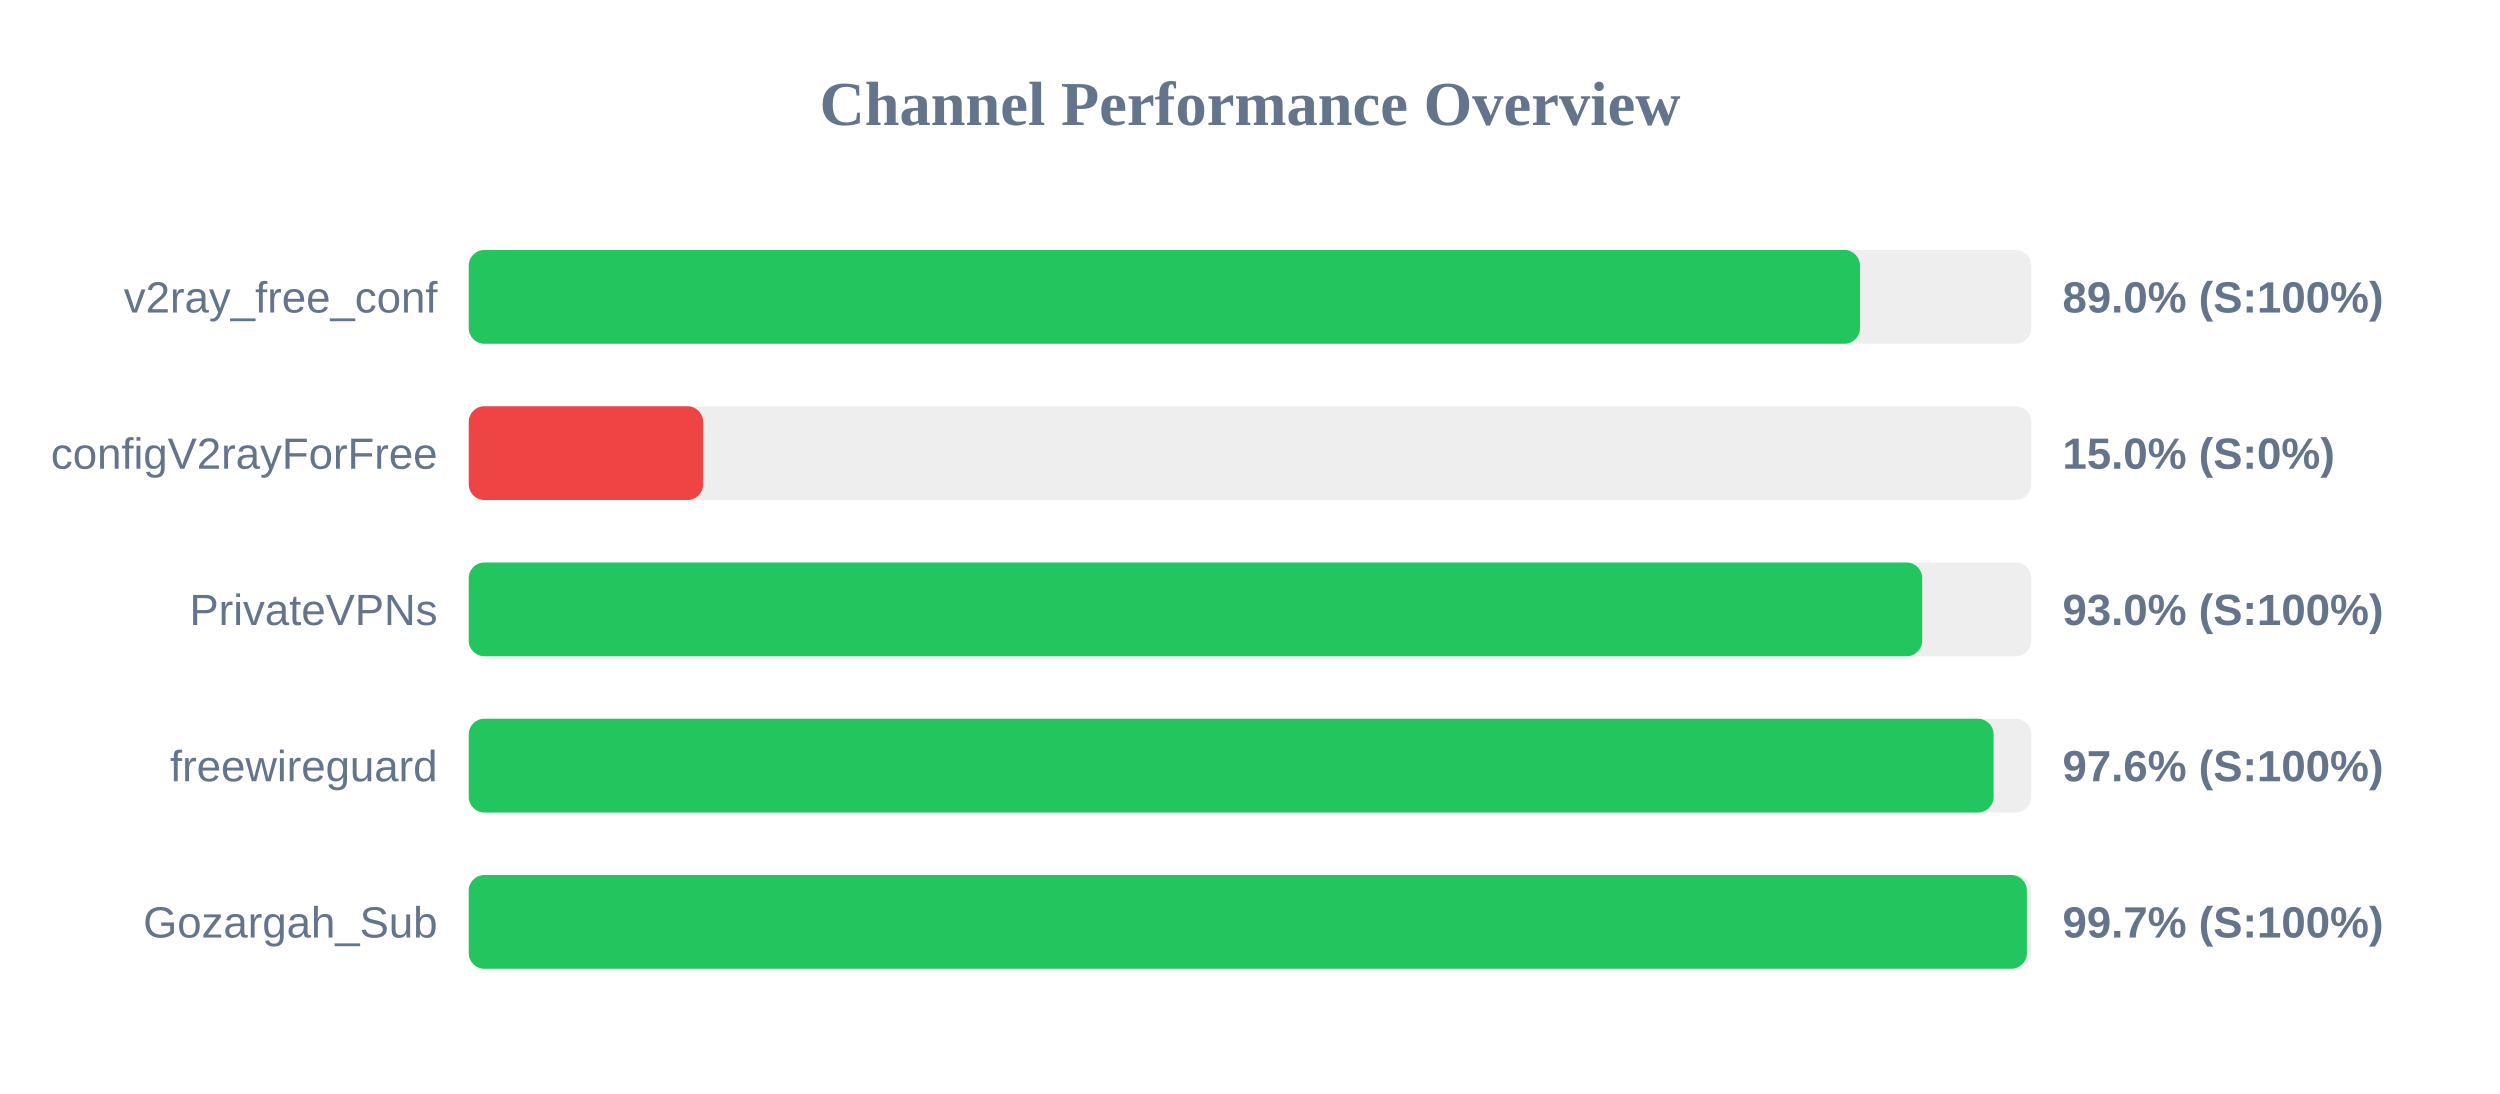
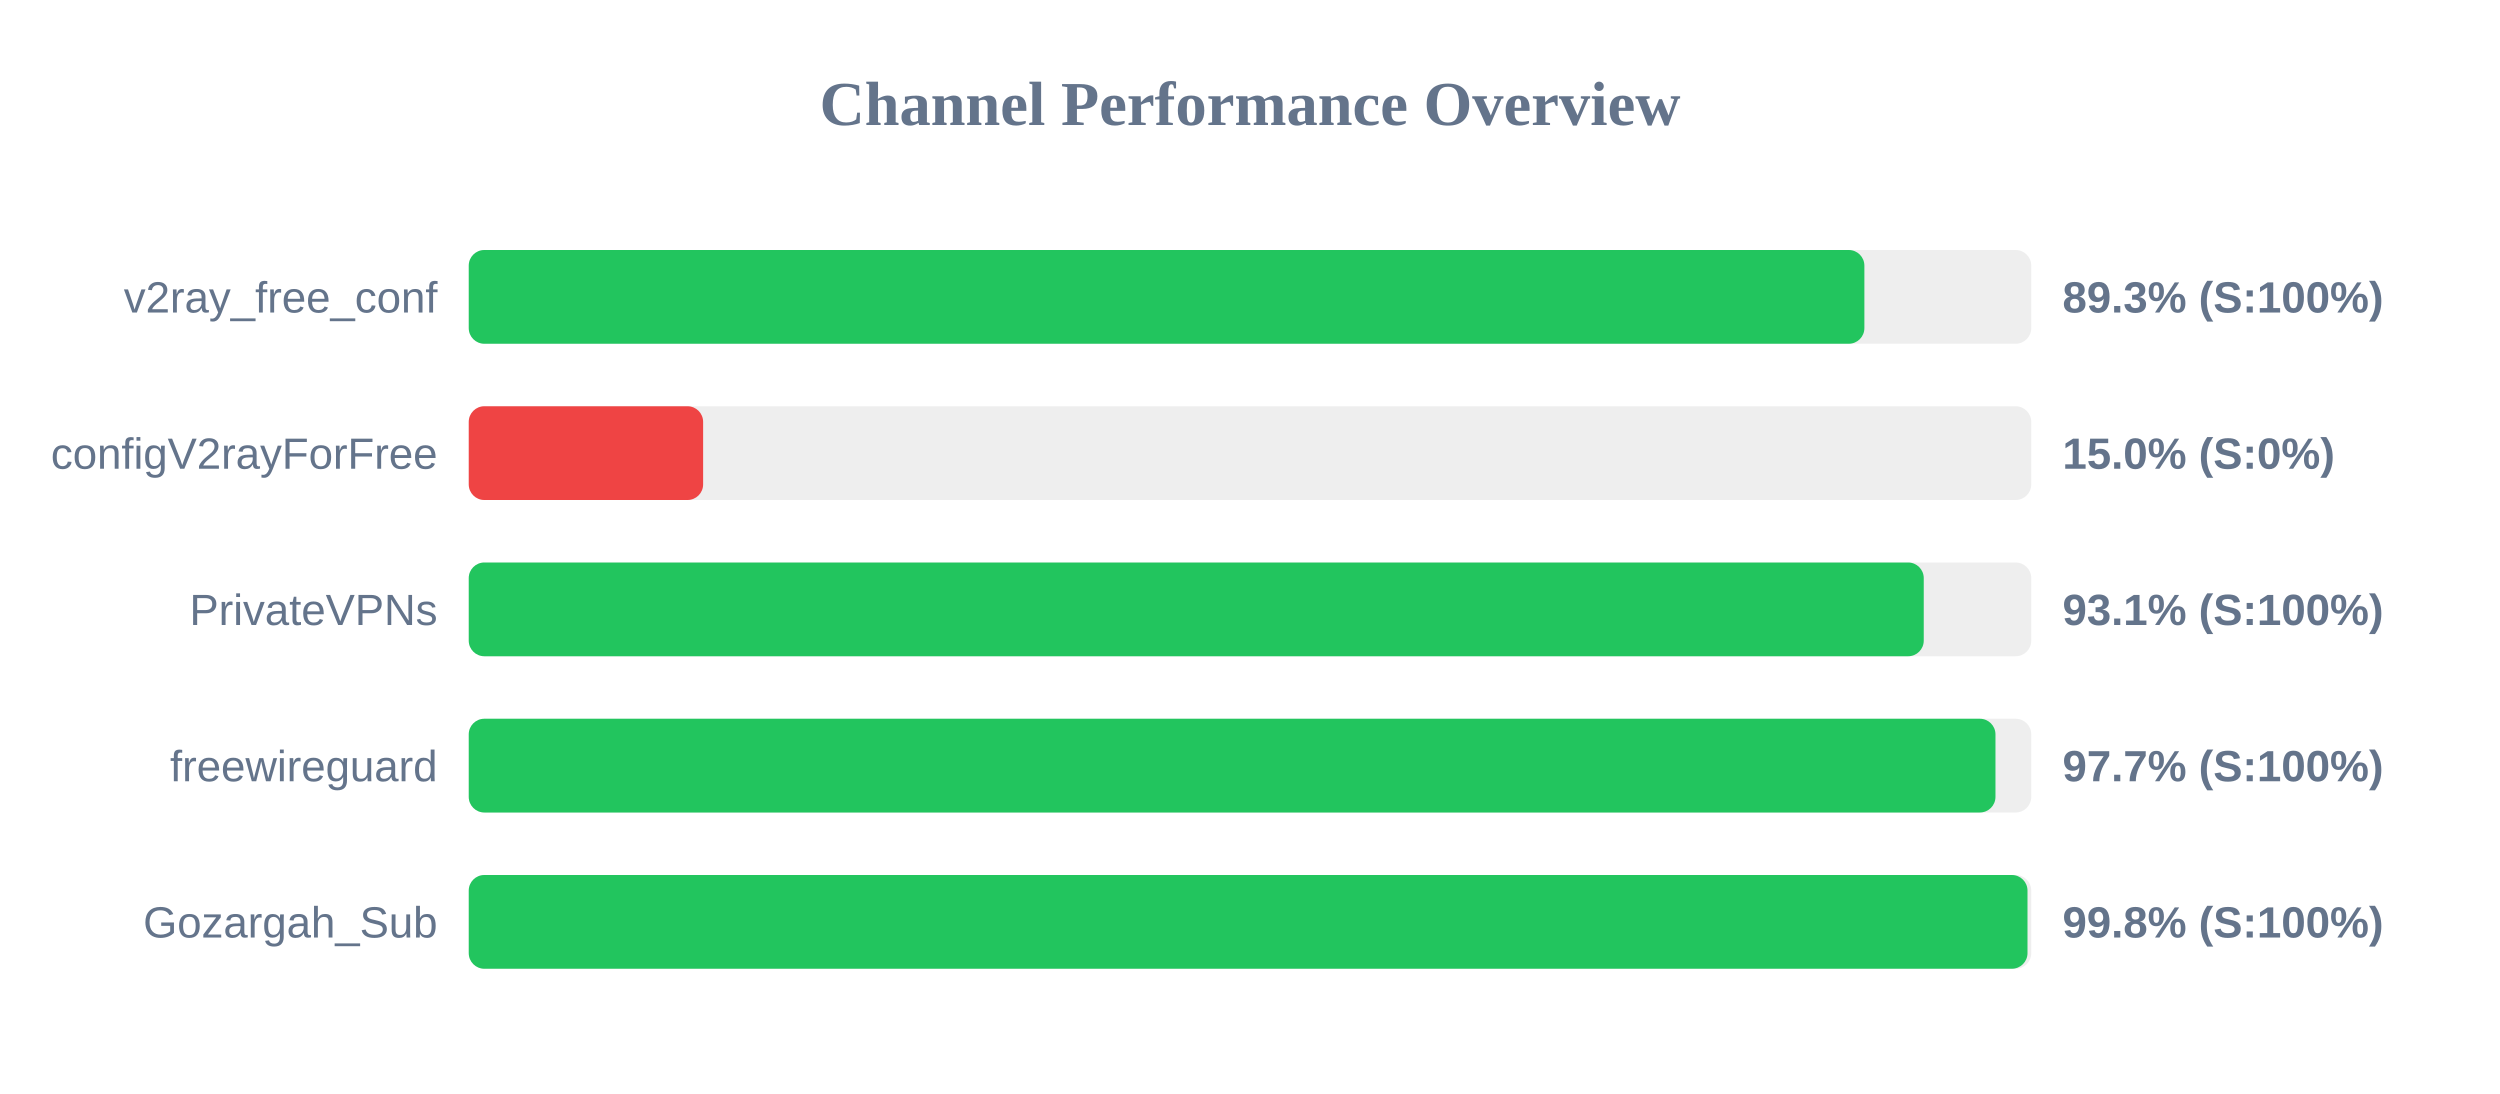
<svg xmlns="http://www.w3.org/2000/svg" width="800" height="350" version="1.1">
  <style>
        .row { font: 14px Arial; fill: #64748b; }
        .score { font: bold 14px Arial; fill: #64748b; }
    </style>
  <text x="400" y="40" text-anchor="middle" font-size="20px" font-weight="bold" fill="#64748b">Channel Performance Overview</text>
  <rect x="150" y="80" width="500" height="30" fill="#eee" rx="5" />
-   <rect x="150" y="80" width="445.2" height="30" fill="#22c55e" rx="5" />
+   <rect x="150" y="80" width="446.6" height="30" fill="#22c55e" rx="5" />
  <text x="140" y="100" text-anchor="end" class="row">v2ray_free_conf</text>
-   <text x="660" y="100" text-anchor="start" class="score">89.0% (S:100%)</text>
+   <text x="660" y="100" text-anchor="start" class="score">89.3% (S:100%)</text>
  <rect x="150" y="130" width="500" height="30" fill="#eee" rx="5" />
  <rect x="150" y="130" width="75.0" height="30" fill="#ef4444" rx="5" />
  <text x="140" y="150" text-anchor="end" class="row">configV2rayForFree</text>
  <text x="660" y="150" text-anchor="start" class="score">15.0% (S:0%)</text>
  <rect x="150" y="180" width="500" height="30" fill="#eee" rx="5" />
-   <rect x="150" y="180" width="465.1" height="30" fill="#22c55e" rx="5" />
+   <rect x="150" y="180" width="465.6" height="30" fill="#22c55e" rx="5" />
  <text x="140" y="200" text-anchor="end" class="row">PrivateVPNs</text>
-   <text x="660" y="200" text-anchor="start" class="score">93.0% (S:100%)</text>
+   <text x="660" y="200" text-anchor="start" class="score">93.1% (S:100%)</text>
  <rect x="150" y="230" width="500" height="30" fill="#eee" rx="5" />
-   <rect x="150" y="230" width="487.95" height="30" fill="#22c55e" rx="5" />
+   <rect x="150" y="230" width="488.55" height="30" fill="#22c55e" rx="5" />
  <text x="140" y="250" text-anchor="end" class="row">freewireguard</text>
-   <text x="660" y="250" text-anchor="start" class="score">97.6% (S:100%)</text>
+   <text x="660" y="250" text-anchor="start" class="score">97.7% (S:100%)</text>
  <rect x="150" y="280" width="500" height="30" fill="#eee" rx="5" />
-   <rect x="150" y="280" width="498.6" height="30" fill="#22c55e" rx="5" />
+   <rect x="150" y="280" width="498.8" height="30" fill="#22c55e" rx="5" />
  <text x="140" y="300" text-anchor="end" class="row">Gozargah_Sub</text>
-   <text x="660" y="300" text-anchor="start" class="score">99.7% (S:100%)</text>
+   <text x="660" y="300" text-anchor="start" class="score">99.8% (S:100%)</text>
</svg>
